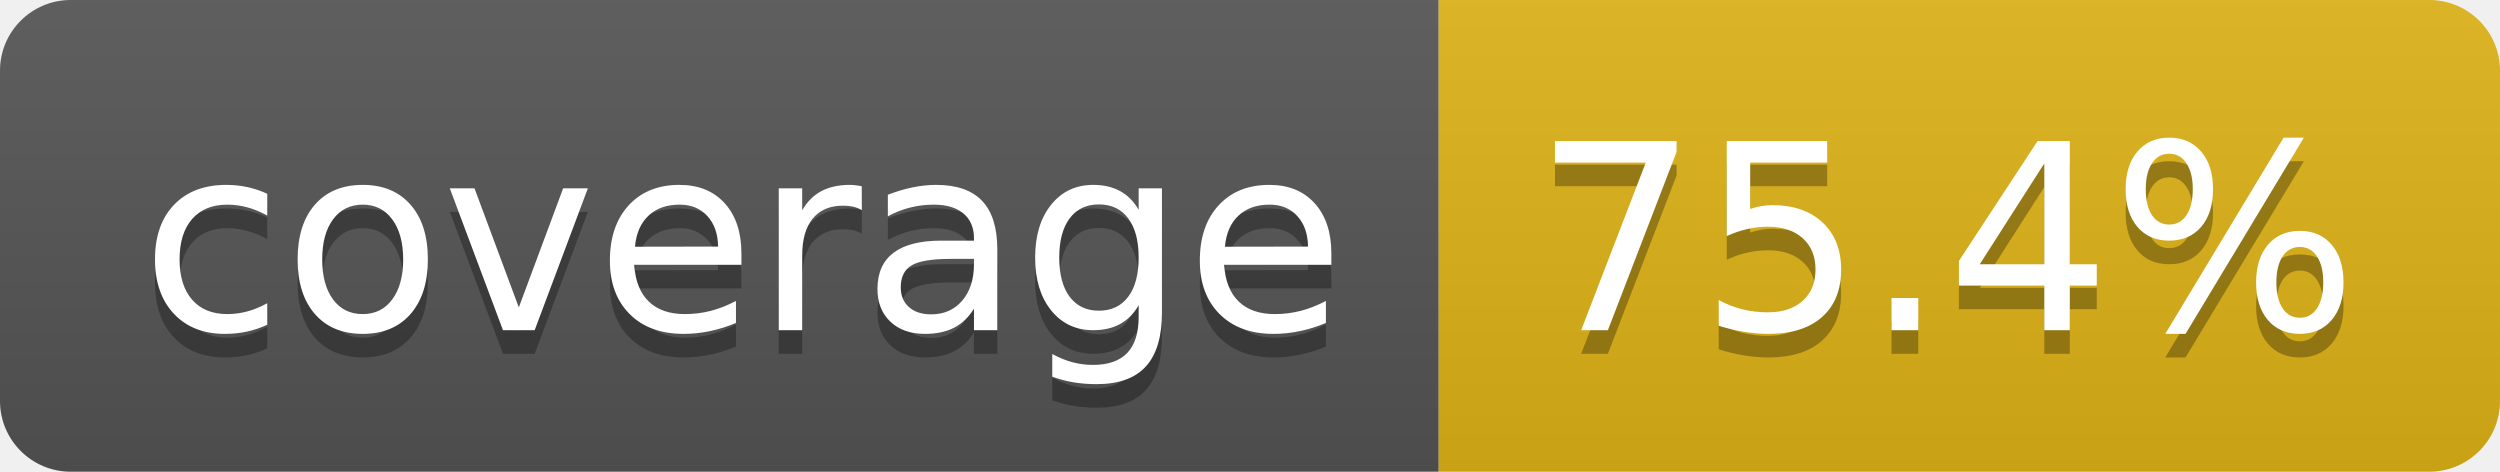
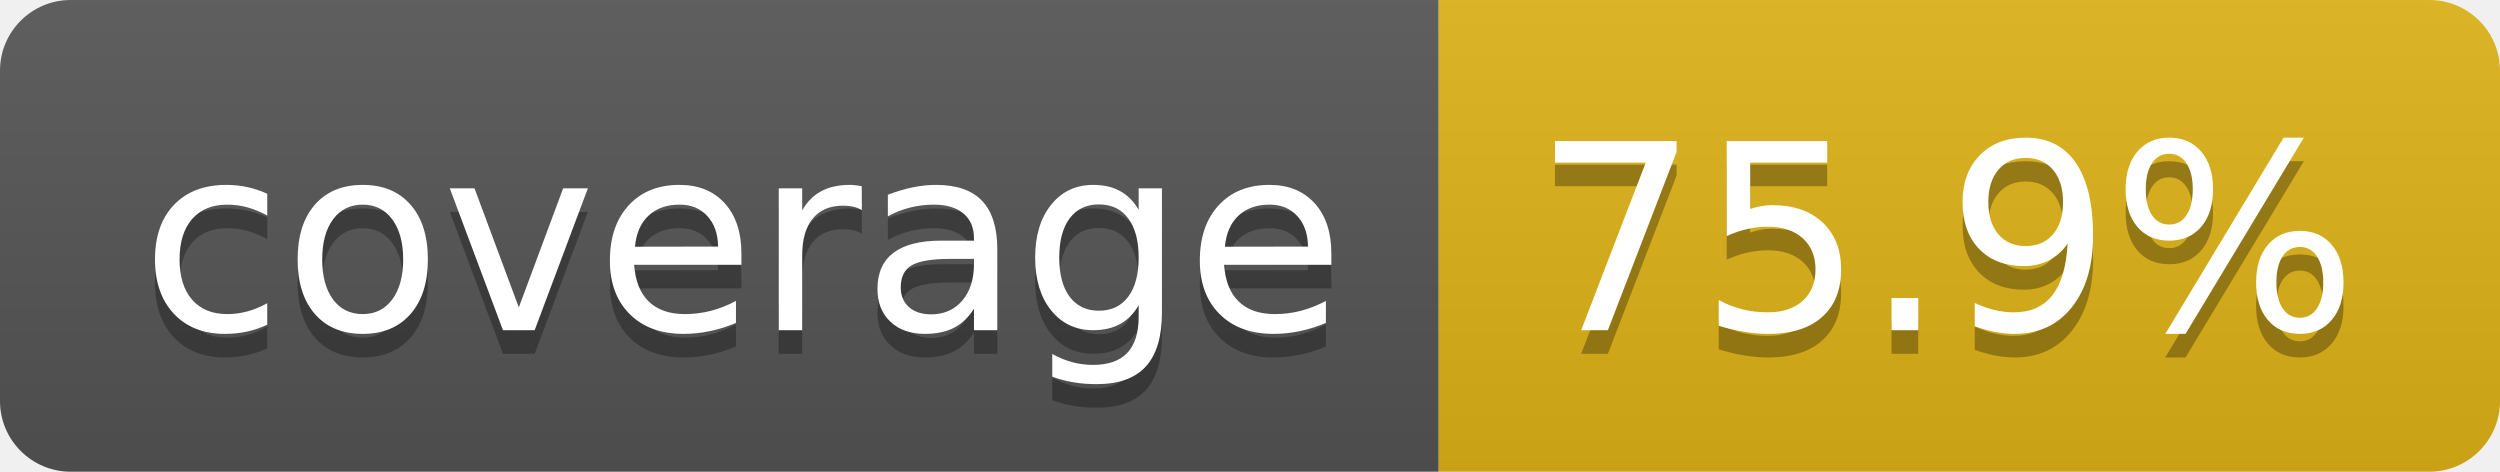
- <svg xmlns="http://www.w3.org/2000/svg" width="106" height="20" role="img" aria-label="coverage: 75.4%">
+ <svg xmlns="http://www.w3.org/2000/svg" width="106" height="20" role="img" aria-label="coverage: 75.9%">
  <linearGradient id="s" x2="0" y2="100%">
    <stop offset="0" stop-color="#bbb" stop-opacity=".1" />
    <stop offset="1" stop-opacity=".1" />
  </linearGradient>
  <clipPath id="r">
    <rect width="106" height="20" rx="3" fill="#fff" />
  </clipPath>
  <g clip-path="url(#r)">
    <rect width="61" height="20" fill="#555" />
    <rect x="61" width="45" height="20" fill="#dfb317" />
    <rect width="106" height="20" fill="url(#s)" />
  </g>
  <g fill="#fff" text-anchor="middle" font-family="Verdana,Geneva,DejaVu Sans,sans-serif" text-rendering="geometricPrecision" font-size="110">
    <text aria-hidden="true" x="315" y="150" fill="#010101" fill-opacity=".3" transform="scale(.1)" textLength="510">coverage</text>
    <text x="315" y="140" transform="scale(.1)" fill="#fff" textLength="510">coverage</text>
-     <text aria-hidden="true" x="825" y="150" fill="#010101" fill-opacity=".3" transform="scale(.1)" textLength="350">75.4%</text>
-     <text x="825" y="140" transform="scale(.1)" fill="#fff" textLength="350">75.4%</text>
+     <text aria-hidden="true" x="825" y="150" fill="#010101" fill-opacity=".3" transform="scale(.1)" textLength="350">75.9%</text>
+     <text x="825" y="140" transform="scale(.1)" fill="#fff" textLength="350">75.9%</text>
  </g>
</svg>
